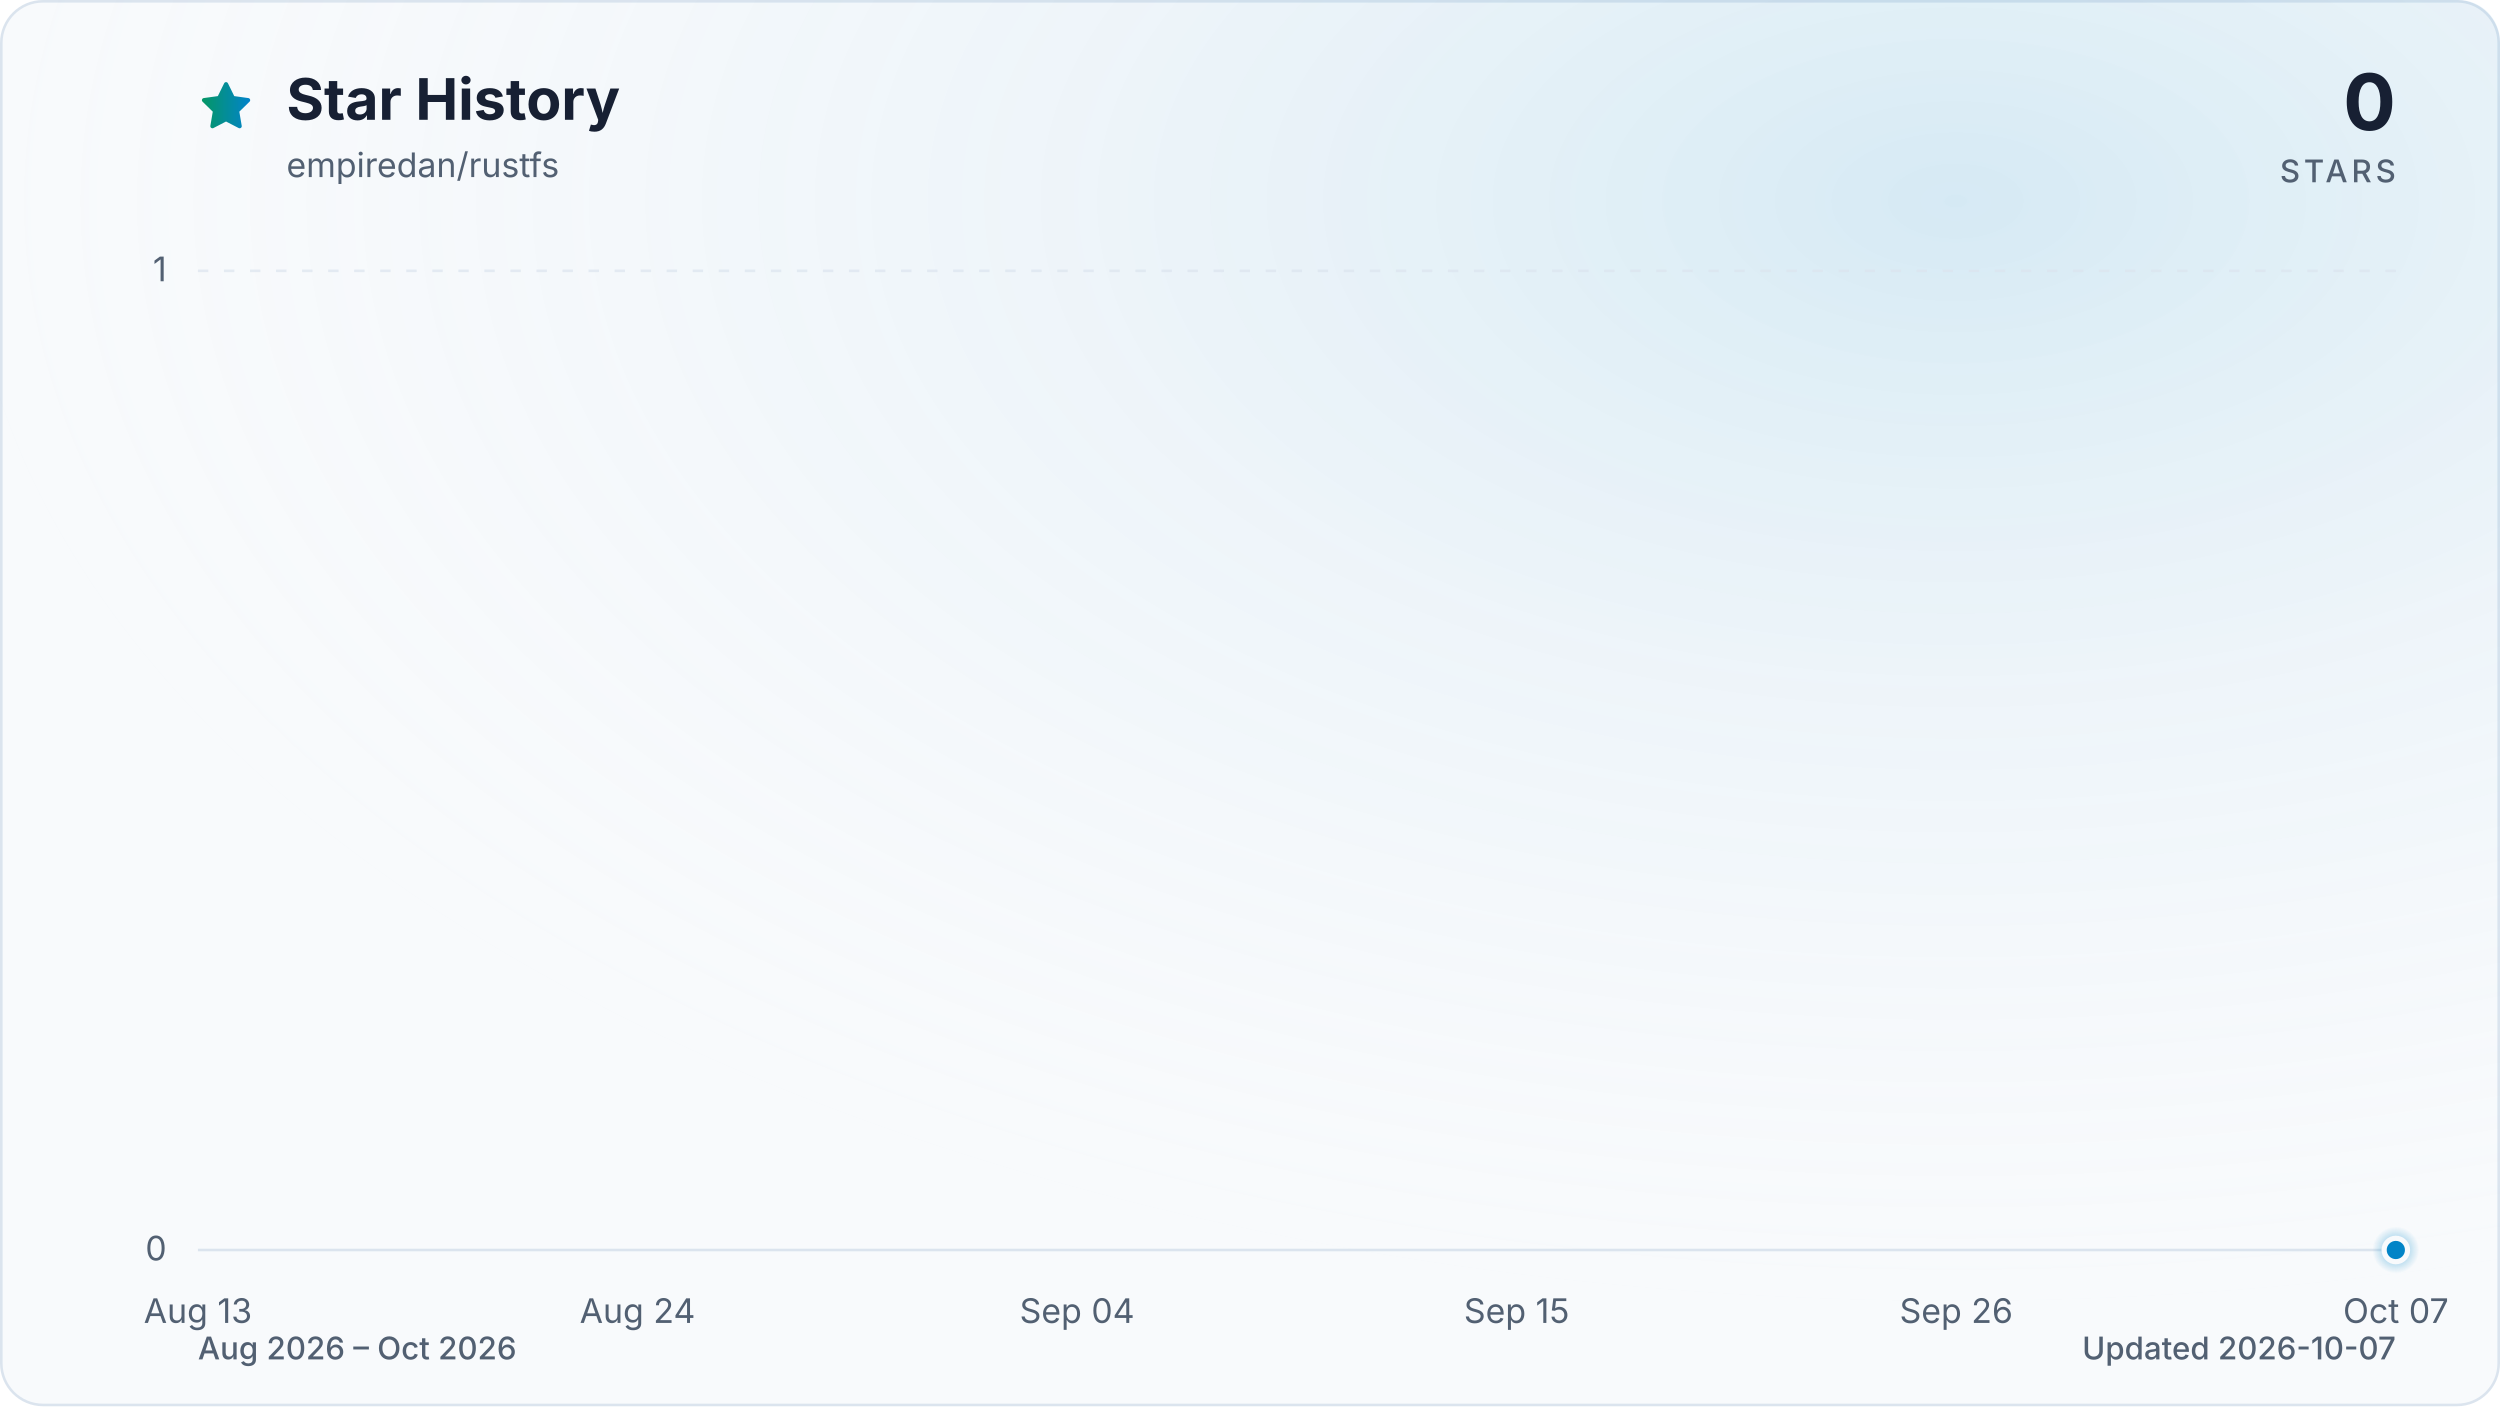
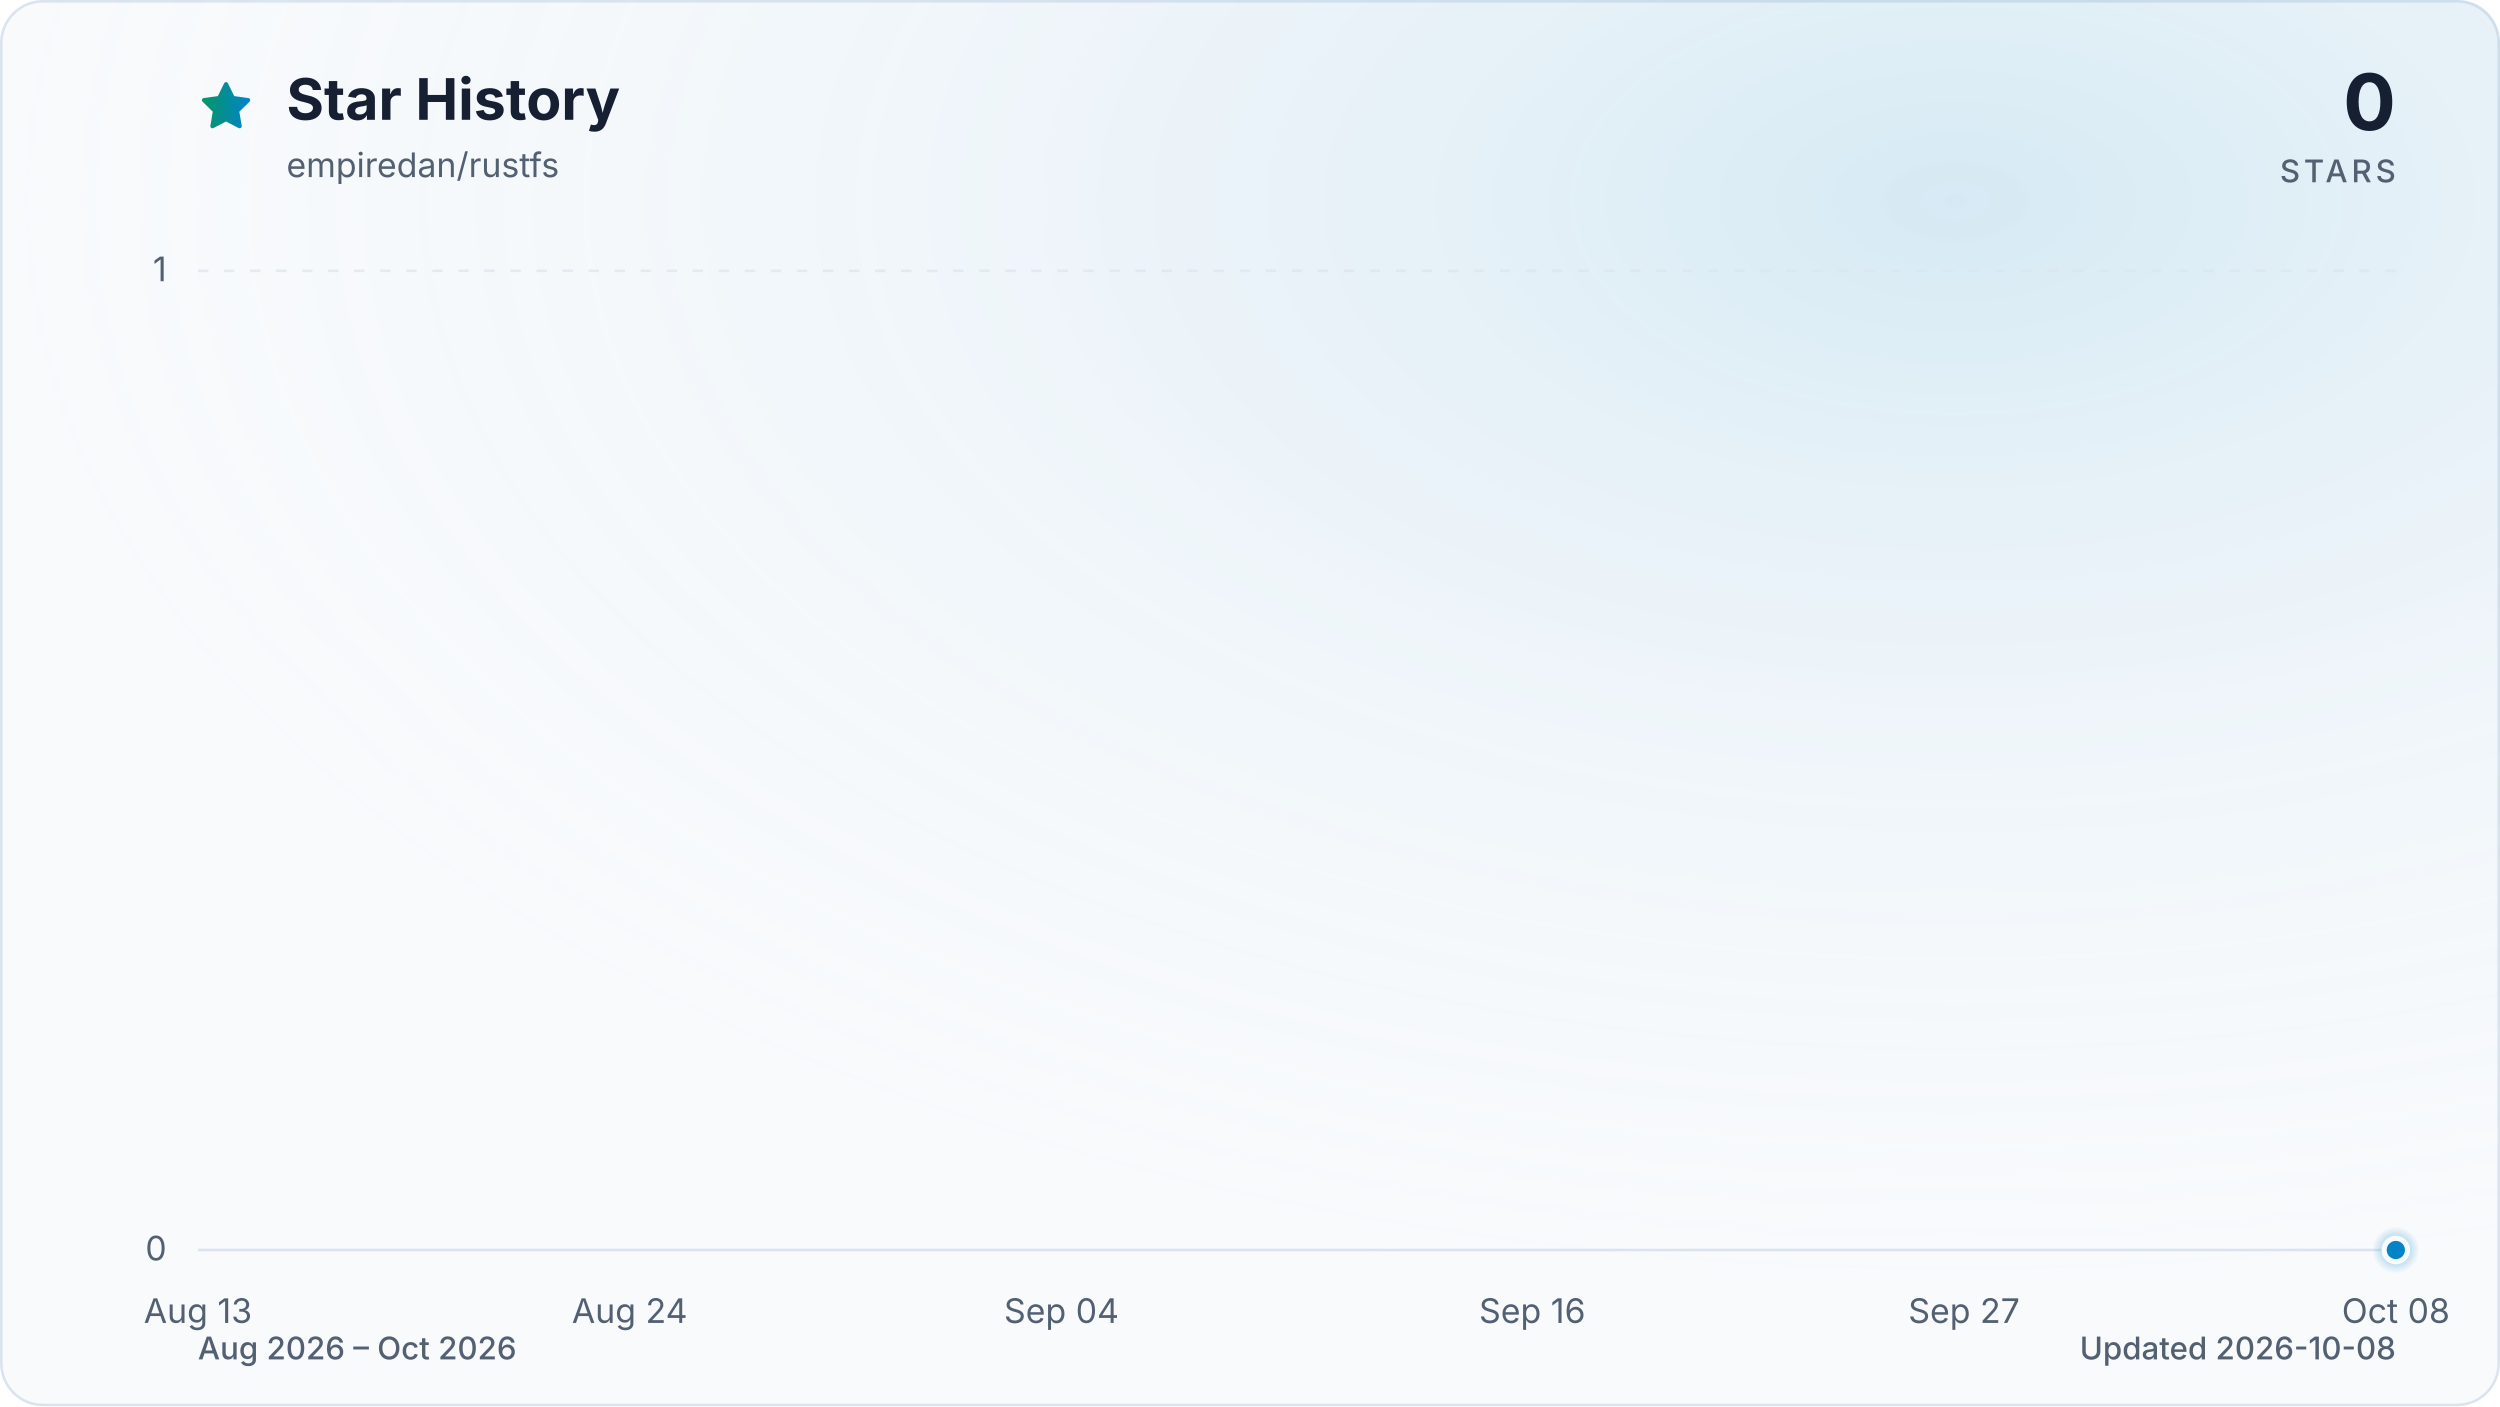
<svg xmlns="http://www.w3.org/2000/svg" viewBox="0 0 960 540" role="img" aria-labelledby="title description" data-style="gradient" data-variant="glow" data-animated="true">
  <defs>
    <linearGradient id="trend" x1="0" y1="0" x2="1" y2="0">
      <stop offset="0%" stop-color="#059669" />
      <stop offset="100%" stop-color="#0284c7" />
    </linearGradient>
    <linearGradient id="area" x1="0" y1="0" x2="0" y2="1">
      <stop offset="0%" stop-color="#059669" stop-opacity="0.30" />
      <stop offset="55%" stop-color="#0284c7" stop-opacity="0.10" />
      <stop offset="100%" stop-color="#0284c7" stop-opacity="0.01" />
    </linearGradient>
    <radialGradient id="marker-halo" cx="50%" cy="50%" r="50%">
      <stop offset="0%" stop-color="#0284c7" stop-opacity="0.55" />
      <stop offset="100%" stop-color="#0284c7" stop-opacity="0" />
    </radialGradient>
    <radialGradient id="surface-glow" cx="78%" cy="14%" r="80%">
      <stop offset="0%" stop-color="#0284c7" stop-opacity="0.14" />
      <stop offset="100%" stop-color="#f8fafc" stop-opacity="0" />
    </radialGradient>
    <filter id="trend-glow" x="-20%" y="-20%" width="140%" height="140%">
      <feGaussianBlur stdDeviation="7" />
    </filter>
  </defs>
  <style>
.trend-enter{transform-box:fill-box;transform-origin:center;animation:trend-enter 520ms cubic-bezier(0.16,1,0.3,1)}
.marker-enter{transform-box:fill-box;transform-origin:center;animation:marker-enter 320ms cubic-bezier(0.16,1,0.3,1) 200ms both}
.marker-pulse{transform-box:fill-box;transform-origin:center;animation:marker-pulse 2.6s ease-out infinite}
@keyframes trend-enter{from{opacity:.35;transform:translateY(10px)}to{opacity:1;transform:translateY(0)}}
@keyframes marker-enter{from{opacity:0;transform:scale(.4)}to{opacity:1;transform:scale(1)}}
@keyframes marker-pulse{0%{opacity:.5;transform:scale(.7)}70%,100%{opacity:0;transform:scale(2.1)}}
@media (prefers-reduced-motion:reduce){.trend-enter,.marker-enter,.marker-pulse{animation:none!important}}
@media (prefers-reduced-motion:reduce){.marker-pulse{opacity:0}}
</style>
  <rect x="0.5" y="0.5" width="959" height="539" fill="#f8fafc" stroke="#dbe4ee" stroke-width="1" rx="16" />
  <rect width="960" height="540" fill="url(#surface-glow)" rx="16" />
  <path d="M12 2.6l2.9 5.9 6.5.9-4.7 4.6 1.1 6.5-5.8-3-5.8 3 1.1-6.5-4.7-4.6 6.5-.9L12 2.6Z" transform="translate(76 30) scale(.9)" fill="url(#trend)" stroke="url(#trend)" stroke-width="1.8" stroke-linejoin="round" aria-hidden="true" />
  <text x="110" y="46" fill="#172033" font-family="ui-sans-serif, system-ui, -apple-system, BlinkMacSystemFont, 'Segoe UI', sans-serif" font-size="22" font-weight="700">Star History</text>
  <text x="110" y="68" fill="#526072" font-family="ui-sans-serif, system-ui, -apple-system, BlinkMacSystemFont, 'Segoe UI', sans-serif" font-size="13">empiredan/rustfs</text>
  <text x="920" y="50" fill="#172033" font-family="ui-sans-serif, system-ui, -apple-system, BlinkMacSystemFont, 'Segoe UI', sans-serif" font-size="30" font-weight="700" text-anchor="end">0</text>
  <text x="920" y="70" fill="#526072" font-family="ui-sans-serif, system-ui, -apple-system, BlinkMacSystemFont, 'Segoe UI', sans-serif" font-size="12" font-weight="500" letter-spacing="1.5" text-anchor="end">STARS</text>
  <line x1="76" y1="480.0" x2="920" y2="480.0" stroke="#dbe4ee" stroke-width="1" stroke-dasharray="0" opacity="1" />
  <text x="64" y="484.0" fill="#526072" font-family="ui-sans-serif, system-ui, -apple-system, BlinkMacSystemFont, 'Segoe UI', sans-serif" font-size="13" text-anchor="end">0</text>
  <line x1="76" y1="104.0" x2="920" y2="104.0" stroke="#dbe4ee" stroke-width="1" stroke-dasharray="4 6" opacity="0.7" />
  <text x="64" y="108.0" fill="#526072" font-family="ui-sans-serif, system-ui, -apple-system, BlinkMacSystemFont, 'Segoe UI', sans-serif" font-size="13" text-anchor="end">1</text>
  <text x="76.0" y="508" fill="#526072" font-family="ui-sans-serif, system-ui, -apple-system, BlinkMacSystemFont, 'Segoe UI', sans-serif" font-size="13" text-anchor="middle">Aug 13</text>
-   <text x="244.8" y="508" fill="#526072" font-family="ui-sans-serif, system-ui, -apple-system, BlinkMacSystemFont, 'Segoe UI', sans-serif" font-size="13" text-anchor="middle">Aug 24</text>
-   <text x="413.6" y="508" fill="#526072" font-family="ui-sans-serif, system-ui, -apple-system, BlinkMacSystemFont, 'Segoe UI', sans-serif" font-size="13" text-anchor="middle">Sep 04</text>
-   <text x="582.4" y="508" fill="#526072" font-family="ui-sans-serif, system-ui, -apple-system, BlinkMacSystemFont, 'Segoe UI', sans-serif" font-size="13" text-anchor="middle">Sep 15</text>
-   <text x="751.2" y="508" fill="#526072" font-family="ui-sans-serif, system-ui, -apple-system, BlinkMacSystemFont, 'Segoe UI', sans-serif" font-size="13" text-anchor="middle">Sep 26</text>
-   <text x="920.0" y="508" fill="#526072" font-family="ui-sans-serif, system-ui, -apple-system, BlinkMacSystemFont, 'Segoe UI', sans-serif" font-size="13" text-anchor="middle">Oct 07</text>
+   <text x="241.8" y="508" fill="#526072" font-family="ui-sans-serif, system-ui, -apple-system, BlinkMacSystemFont, 'Segoe UI', sans-serif" font-size="13" text-anchor="middle">Aug 24</text>
+   <text x="407.6" y="508" fill="#526072" font-family="ui-sans-serif, system-ui, -apple-system, BlinkMacSystemFont, 'Segoe UI', sans-serif" font-size="13" text-anchor="middle">Sep 04</text>
+   <text x="588.4" y="508" fill="#526072" font-family="ui-sans-serif, system-ui, -apple-system, BlinkMacSystemFont, 'Segoe UI', sans-serif" font-size="13" text-anchor="middle">Sep 16</text>
+   <text x="754.2" y="508" fill="#526072" font-family="ui-sans-serif, system-ui, -apple-system, BlinkMacSystemFont, 'Segoe UI', sans-serif" font-size="13" text-anchor="middle">Sep 27</text>
+   <text x="920.0" y="508" fill="#526072" font-family="ui-sans-serif, system-ui, -apple-system, BlinkMacSystemFont, 'Segoe UI', sans-serif" font-size="13" text-anchor="middle">Oct 08</text>
  <g class="trend-enter">
-     <path d="M 76.0 480.0 C 81.1 480.0, 86.2 480.0, 91.3 480.0 C 96.5 480.0, 101.6 480.0, 106.7 480.0 C 111.8 480.0, 116.9 480.0, 122.0 480.0 C 127.2 480.0, 132.3 480.0, 137.4 480.0 C 142.5 480.0, 147.6 480.0, 152.7 480.0 C 157.8 480.0, 163.0 480.0, 168.1 480.0 C 173.2 480.0, 178.3 480.0, 183.4 480.0 C 188.5 480.0, 193.6 480.0, 198.8 480.0 C 203.9 480.0, 209.0 480.0, 214.1 480.0 C 219.2 480.0, 224.3 480.0, 229.5 480.0 C 234.6 480.0, 239.7 480.0, 244.8 480.0 C 249.9 480.0, 255.0 480.0, 260.1 480.0 C 265.3 480.0, 270.4 480.0, 275.5 480.0 C 280.6 480.0, 285.7 480.0, 290.8 480.0 C 296.0 480.0, 301.1 480.0, 306.2 480.0 C 311.3 480.0, 316.4 480.0, 321.5 480.0 C 326.6 480.0, 331.8 480.0, 336.9 480.0 C 342.0 480.0, 347.1 480.0, 352.2 480.0 C 357.3 480.0, 362.4 480.0, 367.6 480.0 C 372.7 480.0, 377.8 480.0, 382.9 480.0 C 388.0 480.0, 393.1 480.0, 398.3 480.0 C 403.4 480.0, 408.5 480.0, 413.6 480.0 C 418.7 480.0, 423.8 480.0, 428.9 480.0 C 434.1 480.0, 439.2 480.0, 444.3 480.0 C 449.4 480.0, 454.5 480.0, 459.6 480.0 C 464.8 480.0, 469.9 480.0, 475.0 480.0 C 480.1 480.0, 485.2 480.0, 490.3 480.0 C 495.4 480.0, 500.6 480.0, 505.7 480.0 C 510.8 480.0, 515.9 480.0, 521.0 480.0 C 526.1 480.0, 531.2 480.0, 536.4 480.0 C 541.5 480.0, 546.6 480.0, 551.7 480.0 C 556.8 480.0, 561.9 480.0, 567.1 480.0 C 572.2 480.0, 577.3 480.0, 582.4 480.0 C 587.5 480.0, 592.6 480.0, 597.7 480.0 C 602.9 480.0, 608.0 480.0, 613.1 480.0 C 618.2 480.0, 623.3 480.0, 628.4 480.0 C 633.6 480.0, 638.7 480.0, 643.8 480.0 C 648.9 480.0, 654.0 480.0, 659.1 480.0 C 664.2 480.0, 669.4 480.0, 674.5 480.0 C 679.6 480.0, 684.7 480.0, 689.8 480.0 C 694.9 480.0, 700.0 480.0, 705.2 480.0 C 710.3 480.0, 715.4 480.0, 720.5 480.0 C 725.6 480.0, 730.7 480.0, 735.9 480.0 C 741.0 480.0, 746.1 480.0, 751.2 480.0 C 756.3 480.0, 761.4 480.0, 766.5 480.0 C 771.7 480.0, 776.8 480.0, 781.9 480.0 C 787.0 480.0, 792.1 480.0, 797.2 480.0 C 802.4 480.0, 807.5 480.0, 812.6 480.0 C 817.7 480.0, 822.8 480.0, 827.9 480.0 C 833.0 480.0, 838.2 480.0, 843.3 480.0 C 848.4 480.0, 853.5 480.0, 858.6 480.0 C 863.7 480.0, 868.8 480.0, 874.0 480.0 C 879.1 480.0, 884.2 480.0, 889.3 480.0 C 894.4 480.0, 899.5 480.0, 904.7 480.0 C 909.8 480.0, 914.9 480.0, 920.0 480.0 L 920.0 480.0 L 76.0 480.0 Z" fill="url(#area)" />
-     <path d="M 76.0 480.0 C 81.1 480.0, 86.2 480.0, 91.3 480.0 C 96.5 480.0, 101.6 480.0, 106.7 480.0 C 111.8 480.0, 116.9 480.0, 122.0 480.0 C 127.2 480.0, 132.3 480.0, 137.4 480.0 C 142.5 480.0, 147.6 480.0, 152.7 480.0 C 157.8 480.0, 163.0 480.0, 168.1 480.0 C 173.2 480.0, 178.3 480.0, 183.4 480.0 C 188.5 480.0, 193.6 480.0, 198.8 480.0 C 203.9 480.0, 209.0 480.0, 214.1 480.0 C 219.2 480.0, 224.3 480.0, 229.5 480.0 C 234.6 480.0, 239.7 480.0, 244.8 480.0 C 249.9 480.0, 255.0 480.0, 260.1 480.0 C 265.3 480.0, 270.4 480.0, 275.5 480.0 C 280.6 480.0, 285.7 480.0, 290.8 480.0 C 296.0 480.0, 301.1 480.0, 306.2 480.0 C 311.3 480.0, 316.4 480.0, 321.5 480.0 C 326.6 480.0, 331.8 480.0, 336.9 480.0 C 342.0 480.0, 347.1 480.0, 352.2 480.0 C 357.3 480.0, 362.4 480.0, 367.6 480.0 C 372.7 480.0, 377.8 480.0, 382.9 480.0 C 388.0 480.0, 393.1 480.0, 398.3 480.0 C 403.4 480.0, 408.5 480.0, 413.6 480.0 C 418.7 480.0, 423.8 480.0, 428.9 480.0 C 434.1 480.0, 439.2 480.0, 444.3 480.0 C 449.4 480.0, 454.5 480.0, 459.6 480.0 C 464.8 480.0, 469.9 480.0, 475.0 480.0 C 480.1 480.0, 485.2 480.0, 490.3 480.0 C 495.4 480.0, 500.6 480.0, 505.7 480.0 C 510.8 480.0, 515.9 480.0, 521.0 480.0 C 526.1 480.0, 531.2 480.0, 536.4 480.0 C 541.5 480.0, 546.6 480.0, 551.7 480.0 C 556.8 480.0, 561.9 480.0, 567.1 480.0 C 572.2 480.0, 577.3 480.0, 582.4 480.0 C 587.5 480.0, 592.6 480.0, 597.7 480.0 C 602.9 480.0, 608.0 480.0, 613.1 480.0 C 618.2 480.0, 623.3 480.0, 628.4 480.0 C 633.6 480.0, 638.7 480.0, 643.8 480.0 C 648.9 480.0, 654.0 480.0, 659.1 480.0 C 664.2 480.0, 669.4 480.0, 674.5 480.0 C 679.6 480.0, 684.7 480.0, 689.8 480.0 C 694.9 480.0, 700.0 480.0, 705.2 480.0 C 710.3 480.0, 715.4 480.0, 720.5 480.0 C 725.6 480.0, 730.7 480.0, 735.9 480.0 C 741.0 480.0, 746.1 480.0, 751.2 480.0 C 756.3 480.0, 761.4 480.0, 766.5 480.0 C 771.7 480.0, 776.8 480.0, 781.9 480.0 C 787.0 480.0, 792.1 480.0, 797.2 480.0 C 802.4 480.0, 807.5 480.0, 812.6 480.0 C 817.7 480.0, 822.8 480.0, 827.9 480.0 C 833.0 480.0, 838.2 480.0, 843.3 480.0 C 848.4 480.0, 853.5 480.0, 858.6 480.0 C 863.7 480.0, 868.8 480.0, 874.0 480.0 C 879.1 480.0, 884.2 480.0, 889.3 480.0 C 894.4 480.0, 899.5 480.0, 904.7 480.0 C 909.8 480.0, 914.9 480.0, 920.0 480.0" fill="none" stroke="url(#trend)" stroke-width="12" stroke-linecap="round" stroke-linejoin="round" opacity="0.16" filter="url(#trend-glow)" />
-     <path d="M 76.0 480.0 C 81.1 480.0, 86.2 480.0, 91.3 480.0 C 96.5 480.0, 101.6 480.0, 106.7 480.0 C 111.8 480.0, 116.9 480.0, 122.0 480.0 C 127.2 480.0, 132.3 480.0, 137.4 480.0 C 142.5 480.0, 147.6 480.0, 152.7 480.0 C 157.8 480.0, 163.0 480.0, 168.1 480.0 C 173.2 480.0, 178.3 480.0, 183.4 480.0 C 188.5 480.0, 193.6 480.0, 198.8 480.0 C 203.9 480.0, 209.0 480.0, 214.1 480.0 C 219.2 480.0, 224.3 480.0, 229.5 480.0 C 234.6 480.0, 239.7 480.0, 244.8 480.0 C 249.9 480.0, 255.0 480.0, 260.1 480.0 C 265.3 480.0, 270.4 480.0, 275.5 480.0 C 280.6 480.0, 285.7 480.0, 290.8 480.0 C 296.0 480.0, 301.1 480.0, 306.2 480.0 C 311.3 480.0, 316.4 480.0, 321.5 480.0 C 326.6 480.0, 331.8 480.0, 336.9 480.0 C 342.0 480.0, 347.1 480.0, 352.2 480.0 C 357.3 480.0, 362.4 480.0, 367.6 480.0 C 372.7 480.0, 377.8 480.0, 382.9 480.0 C 388.0 480.0, 393.1 480.0, 398.3 480.0 C 403.4 480.0, 408.5 480.0, 413.6 480.0 C 418.7 480.0, 423.8 480.0, 428.9 480.0 C 434.1 480.0, 439.2 480.0, 444.3 480.0 C 449.4 480.0, 454.5 480.0, 459.6 480.0 C 464.8 480.0, 469.9 480.0, 475.0 480.0 C 480.1 480.0, 485.2 480.0, 490.3 480.0 C 495.4 480.0, 500.6 480.0, 505.7 480.0 C 510.8 480.0, 515.9 480.0, 521.0 480.0 C 526.1 480.0, 531.2 480.0, 536.4 480.0 C 541.5 480.0, 546.6 480.0, 551.7 480.0 C 556.8 480.0, 561.9 480.0, 567.1 480.0 C 572.2 480.0, 577.3 480.0, 582.4 480.0 C 587.5 480.0, 592.6 480.0, 597.7 480.0 C 602.9 480.0, 608.0 480.0, 613.1 480.0 C 618.2 480.0, 623.3 480.0, 628.4 480.0 C 633.6 480.0, 638.7 480.0, 643.8 480.0 C 648.9 480.0, 654.0 480.0, 659.1 480.0 C 664.2 480.0, 669.4 480.0, 674.5 480.0 C 679.6 480.0, 684.7 480.0, 689.8 480.0 C 694.9 480.0, 700.0 480.0, 705.2 480.0 C 710.3 480.0, 715.4 480.0, 720.5 480.0 C 725.6 480.0, 730.7 480.0, 735.9 480.0 C 741.0 480.0, 746.1 480.0, 751.2 480.0 C 756.3 480.0, 761.4 480.0, 766.5 480.0 C 771.7 480.0, 776.8 480.0, 781.9 480.0 C 787.0 480.0, 792.1 480.0, 797.2 480.0 C 802.4 480.0, 807.5 480.0, 812.6 480.0 C 817.7 480.0, 822.8 480.0, 827.9 480.0 C 833.0 480.0, 838.2 480.0, 843.3 480.0 C 848.4 480.0, 853.5 480.0, 858.6 480.0 C 863.7 480.0, 868.8 480.0, 874.0 480.0 C 879.1 480.0, 884.2 480.0, 889.3 480.0 C 894.4 480.0, 899.5 480.0, 904.7 480.0 C 909.8 480.0, 914.9 480.0, 920.0 480.0" fill="none" stroke="url(#trend)" stroke-width="3" stroke-linecap="round" stroke-linejoin="round" />
+     <path d="M 76.0 480.0 C 81.0 480.0, 86.0 480.0, 91.1 480.0 C 96.1 480.0, 101.1 480.0, 106.1 480.0 C 111.2 480.0, 116.2 480.0, 121.2 480.0 C 126.2 480.0, 131.3 480.0, 136.3 480.0 C 141.3 480.0, 146.3 480.0, 151.4 480.0 C 156.4 480.0, 161.4 480.0, 166.4 480.0 C 171.5 480.0, 176.5 480.0, 181.5 480.0 C 186.5 480.0, 191.5 480.0, 196.6 480.0 C 201.6 480.0, 206.6 480.0, 211.6 480.0 C 216.7 480.0, 221.7 480.0, 226.7 480.0 C 231.7 480.0, 236.8 480.0, 241.8 480.0 C 246.8 480.0, 251.8 480.0, 256.9 480.0 C 261.9 480.0, 266.9 480.0, 271.9 480.0 C 277.0 480.0, 282.0 480.0, 287.0 480.0 C 292.0 480.0, 297.0 480.0, 302.1 480.0 C 307.1 480.0, 312.1 480.0, 317.1 480.0 C 322.2 480.0, 327.2 480.0, 332.2 480.0 C 337.2 480.0, 342.3 480.0, 347.3 480.0 C 352.3 480.0, 357.3 480.0, 362.4 480.0 C 367.4 480.0, 372.4 480.0, 377.4 480.0 C 382.5 480.0, 387.5 480.0, 392.5 480.0 C 397.5 480.0, 402.5 480.0, 407.6 480.0 C 412.6 480.0, 417.6 480.0, 422.6 480.0 C 427.7 480.0, 432.7 480.0, 437.7 480.0 C 442.7 480.0, 447.8 480.0, 452.8 480.0 C 457.8 480.0, 462.8 480.0, 467.9 480.0 C 472.9 480.0, 477.9 480.0, 482.9 480.0 C 488.0 480.0, 493.0 480.0, 498.0 480.0 C 503.0 480.0, 508.0 480.0, 513.1 480.0 C 518.1 480.0, 523.1 480.0, 528.1 480.0 C 533.2 480.0, 538.2 480.0, 543.2 480.0 C 548.2 480.0, 553.3 480.0, 558.3 480.0 C 563.3 480.0, 568.3 480.0, 573.4 480.0 C 578.4 480.0, 583.4 480.0, 588.4 480.0 C 593.5 480.0, 598.5 480.0, 603.5 480.0 C 608.5 480.0, 613.5 480.0, 618.6 480.0 C 623.6 480.0, 628.6 480.0, 633.6 480.0 C 638.7 480.0, 643.7 480.0, 648.7 480.0 C 653.7 480.0, 658.8 480.0, 663.8 480.0 C 668.8 480.0, 673.8 480.0, 678.9 480.0 C 683.9 480.0, 688.9 480.0, 693.9 480.0 C 699.0 480.0, 704.0 480.0, 709.0 480.0 C 714.0 480.0, 719.0 480.0, 724.1 480.0 C 729.1 480.0, 734.1 480.0, 739.1 480.0 C 744.2 480.0, 749.2 480.0, 754.2 480.0 C 759.2 480.0, 764.3 480.0, 769.3 480.0 C 774.3 480.0, 779.3 480.0, 784.4 480.0 C 789.4 480.0, 794.4 480.0, 799.4 480.0 C 804.5 480.0, 809.5 480.0, 814.5 480.0 C 819.5 480.0, 824.5 480.0, 829.6 480.0 C 834.6 480.0, 839.6 480.0, 844.6 480.0 C 849.7 480.0, 854.7 480.0, 859.7 480.0 C 864.7 480.0, 869.8 480.0, 874.8 480.0 C 879.8 480.0, 884.8 480.0, 889.9 480.0 C 894.9 480.0, 899.9 480.0, 904.9 480.0 C 910.0 480.0, 915.0 480.0, 920.0 480.0 L 920.0 480.0 L 76.0 480.0 Z" fill="url(#area)" />
+     <path d="M 76.0 480.0 C 81.0 480.0, 86.0 480.0, 91.1 480.0 C 96.1 480.0, 101.1 480.0, 106.1 480.0 C 111.2 480.0, 116.2 480.0, 121.2 480.0 C 126.2 480.0, 131.3 480.0, 136.3 480.0 C 141.3 480.0, 146.3 480.0, 151.4 480.0 C 156.4 480.0, 161.4 480.0, 166.4 480.0 C 171.5 480.0, 176.5 480.0, 181.5 480.0 C 186.5 480.0, 191.5 480.0, 196.6 480.0 C 201.6 480.0, 206.6 480.0, 211.6 480.0 C 216.7 480.0, 221.7 480.0, 226.7 480.0 C 231.7 480.0, 236.8 480.0, 241.8 480.0 C 246.8 480.0, 251.8 480.0, 256.9 480.0 C 261.9 480.0, 266.9 480.0, 271.9 480.0 C 277.0 480.0, 282.0 480.0, 287.0 480.0 C 292.0 480.0, 297.0 480.0, 302.1 480.0 C 307.1 480.0, 312.1 480.0, 317.1 480.0 C 322.2 480.0, 327.2 480.0, 332.2 480.0 C 337.2 480.0, 342.3 480.0, 347.3 480.0 C 352.3 480.0, 357.3 480.0, 362.4 480.0 C 367.4 480.0, 372.4 480.0, 377.4 480.0 C 382.5 480.0, 387.5 480.0, 392.5 480.0 C 397.5 480.0, 402.5 480.0, 407.6 480.0 C 412.6 480.0, 417.6 480.0, 422.6 480.0 C 427.7 480.0, 432.7 480.0, 437.7 480.0 C 442.7 480.0, 447.8 480.0, 452.8 480.0 C 457.8 480.0, 462.8 480.0, 467.9 480.0 C 472.9 480.0, 477.9 480.0, 482.9 480.0 C 488.0 480.0, 493.0 480.0, 498.0 480.0 C 503.0 480.0, 508.0 480.0, 513.1 480.0 C 518.1 480.0, 523.1 480.0, 528.1 480.0 C 533.2 480.0, 538.2 480.0, 543.2 480.0 C 548.2 480.0, 553.3 480.0, 558.3 480.0 C 563.3 480.0, 568.3 480.0, 573.4 480.0 C 578.4 480.0, 583.4 480.0, 588.4 480.0 C 593.5 480.0, 598.5 480.0, 603.5 480.0 C 608.5 480.0, 613.5 480.0, 618.6 480.0 C 623.6 480.0, 628.6 480.0, 633.6 480.0 C 638.7 480.0, 643.7 480.0, 648.7 480.0 C 653.7 480.0, 658.8 480.0, 663.8 480.0 C 668.8 480.0, 673.8 480.0, 678.9 480.0 C 683.9 480.0, 688.9 480.0, 693.9 480.0 C 699.0 480.0, 704.0 480.0, 709.0 480.0 C 714.0 480.0, 719.0 480.0, 724.1 480.0 C 729.1 480.0, 734.1 480.0, 739.1 480.0 C 744.2 480.0, 749.2 480.0, 754.2 480.0 C 759.2 480.0, 764.3 480.0, 769.3 480.0 C 774.3 480.0, 779.3 480.0, 784.4 480.0 C 789.4 480.0, 794.4 480.0, 799.4 480.0 C 804.5 480.0, 809.5 480.0, 814.5 480.0 C 819.5 480.0, 824.5 480.0, 829.6 480.0 C 834.6 480.0, 839.6 480.0, 844.6 480.0 C 849.7 480.0, 854.7 480.0, 859.7 480.0 C 864.7 480.0, 869.8 480.0, 874.8 480.0 C 879.8 480.0, 884.8 480.0, 889.9 480.0 C 894.9 480.0, 899.9 480.0, 904.9 480.0 C 910.0 480.0, 915.0 480.0, 920.0 480.0" fill="none" stroke="url(#trend)" stroke-width="12" stroke-linecap="round" stroke-linejoin="round" opacity="0.16" filter="url(#trend-glow)" />
+     <path d="M 76.0 480.0 C 81.0 480.0, 86.0 480.0, 91.1 480.0 C 96.1 480.0, 101.1 480.0, 106.1 480.0 C 111.2 480.0, 116.2 480.0, 121.2 480.0 C 126.2 480.0, 131.3 480.0, 136.3 480.0 C 141.3 480.0, 146.3 480.0, 151.4 480.0 C 156.4 480.0, 161.4 480.0, 166.4 480.0 C 171.5 480.0, 176.5 480.0, 181.5 480.0 C 186.5 480.0, 191.5 480.0, 196.6 480.0 C 201.6 480.0, 206.6 480.0, 211.6 480.0 C 216.7 480.0, 221.7 480.0, 226.7 480.0 C 231.7 480.0, 236.8 480.0, 241.8 480.0 C 246.8 480.0, 251.8 480.0, 256.9 480.0 C 261.9 480.0, 266.9 480.0, 271.9 480.0 C 277.0 480.0, 282.0 480.0, 287.0 480.0 C 292.0 480.0, 297.0 480.0, 302.1 480.0 C 307.1 480.0, 312.1 480.0, 317.1 480.0 C 322.2 480.0, 327.2 480.0, 332.2 480.0 C 337.2 480.0, 342.3 480.0, 347.3 480.0 C 352.3 480.0, 357.3 480.0, 362.4 480.0 C 367.4 480.0, 372.4 480.0, 377.4 480.0 C 382.5 480.0, 387.5 480.0, 392.5 480.0 C 397.5 480.0, 402.5 480.0, 407.6 480.0 C 412.6 480.0, 417.6 480.0, 422.6 480.0 C 427.7 480.0, 432.7 480.0, 437.7 480.0 C 442.7 480.0, 447.8 480.0, 452.8 480.0 C 457.8 480.0, 462.8 480.0, 467.9 480.0 C 472.9 480.0, 477.9 480.0, 482.9 480.0 C 488.0 480.0, 493.0 480.0, 498.0 480.0 C 503.0 480.0, 508.0 480.0, 513.1 480.0 C 518.1 480.0, 523.1 480.0, 528.1 480.0 C 533.2 480.0, 538.2 480.0, 543.2 480.0 C 548.2 480.0, 553.3 480.0, 558.3 480.0 C 563.3 480.0, 568.3 480.0, 573.4 480.0 C 578.4 480.0, 583.4 480.0, 588.4 480.0 C 593.5 480.0, 598.5 480.0, 603.5 480.0 C 608.5 480.0, 613.5 480.0, 618.6 480.0 C 623.6 480.0, 628.6 480.0, 633.6 480.0 C 638.7 480.0, 643.7 480.0, 648.7 480.0 C 653.7 480.0, 658.8 480.0, 663.8 480.0 C 668.8 480.0, 673.8 480.0, 678.9 480.0 C 683.9 480.0, 688.9 480.0, 693.9 480.0 C 699.0 480.0, 704.0 480.0, 709.0 480.0 C 714.0 480.0, 719.0 480.0, 724.1 480.0 C 729.1 480.0, 734.1 480.0, 739.1 480.0 C 744.2 480.0, 749.2 480.0, 754.2 480.0 C 759.2 480.0, 764.3 480.0, 769.3 480.0 C 774.3 480.0, 779.3 480.0, 784.4 480.0 C 789.4 480.0, 794.4 480.0, 799.4 480.0 C 804.5 480.0, 809.5 480.0, 814.5 480.0 C 819.5 480.0, 824.5 480.0, 829.6 480.0 C 834.6 480.0, 839.6 480.0, 844.6 480.0 C 849.7 480.0, 854.7 480.0, 859.7 480.0 C 864.7 480.0, 869.8 480.0, 874.8 480.0 C 879.8 480.0, 884.8 480.0, 889.9 480.0 C 894.9 480.0, 899.9 480.0, 904.9 480.0 C 910.0 480.0, 915.0 480.0, 920.0 480.0" fill="none" stroke="url(#trend)" stroke-width="3" stroke-linecap="round" stroke-linejoin="round" />
  </g>
  <g class="marker-enter">
    <circle class="marker-pulse" cx="920.0" cy="480.0" r="9" fill="url(#marker-halo)" />
    <circle cx="920.0" cy="480.0" r="4.5" fill="#0284c7" stroke="#f8fafc" stroke-width="2" />
  </g>
  <text x="76" y="522" fill="#526072" font-family="ui-sans-serif, system-ui, -apple-system, BlinkMacSystemFont, 'Segoe UI', sans-serif" font-size="12" font-weight="500">Aug 2026 – Oct 2026</text>
-   <text x="920" y="522" fill="#526072" font-family="ui-sans-serif, system-ui, -apple-system, BlinkMacSystemFont, 'Segoe UI', sans-serif" font-size="12" font-weight="500" text-anchor="end">Updated 2026-10-07</text>
+   <text x="920" y="522" fill="#526072" font-family="ui-sans-serif, system-ui, -apple-system, BlinkMacSystemFont, 'Segoe UI', sans-serif" font-size="12" font-weight="500" text-anchor="end">Updated 2026-10-08</text>
</svg>
